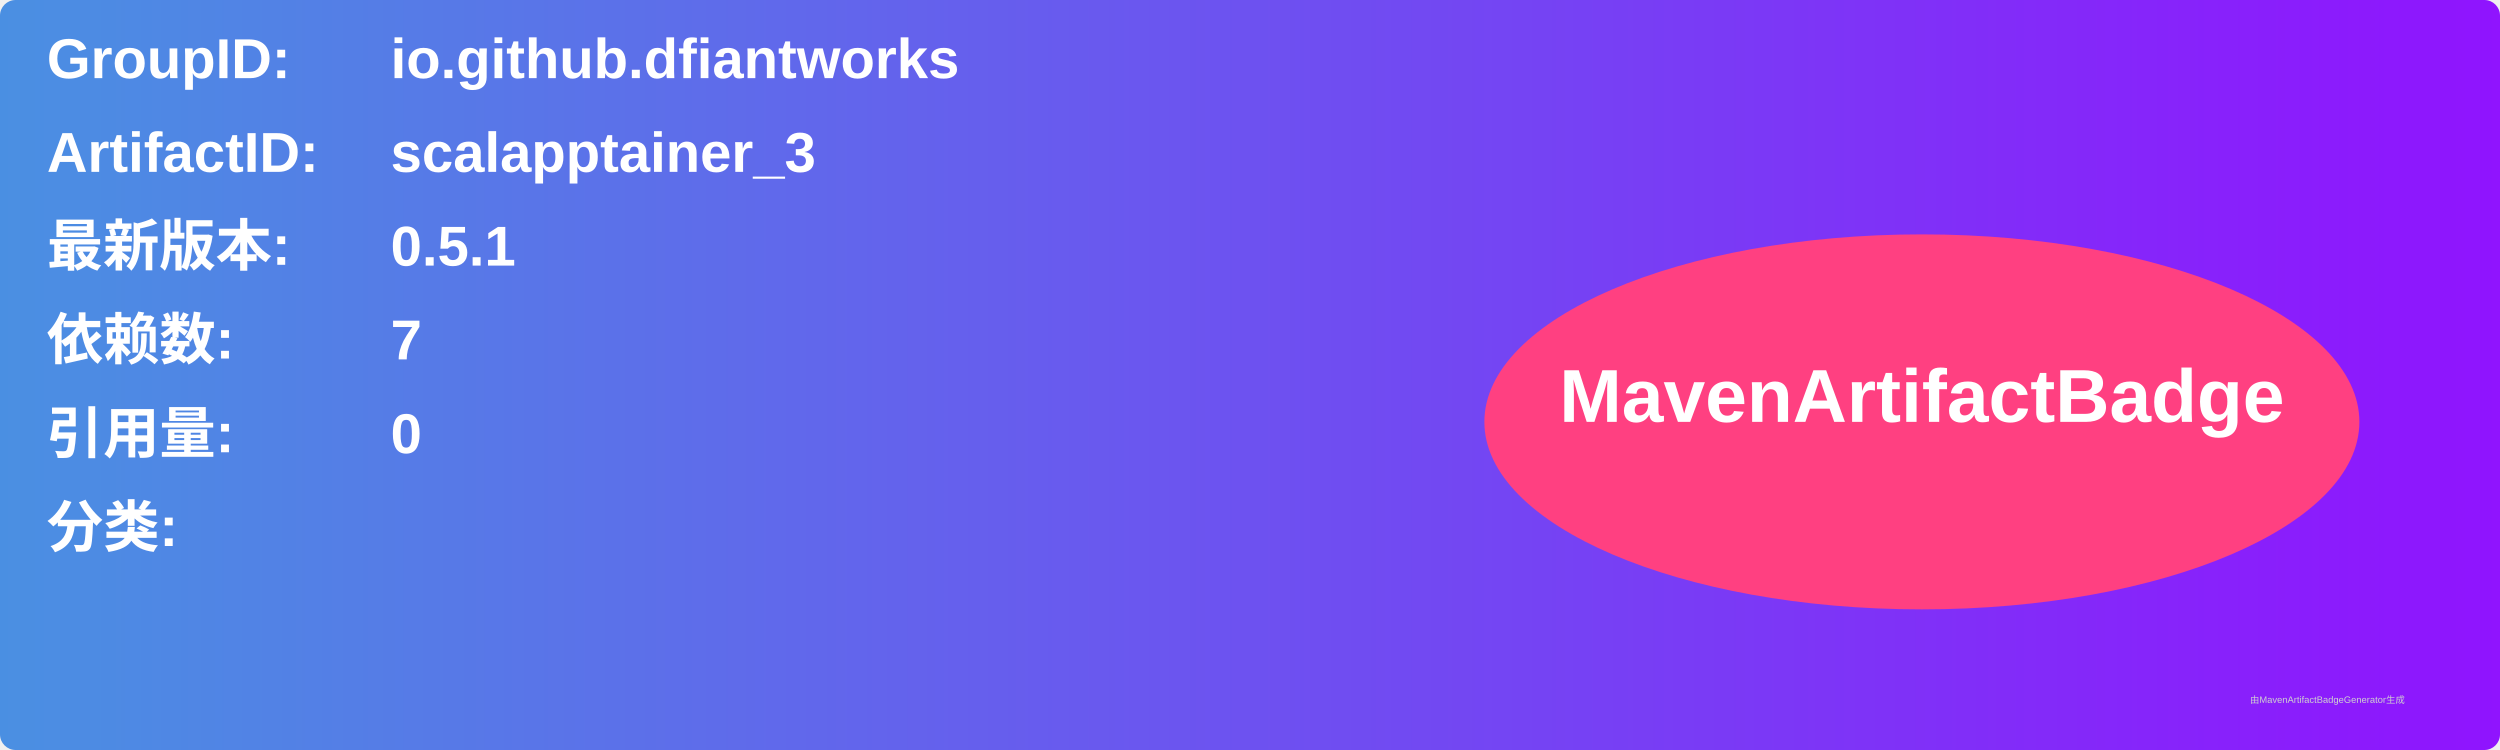
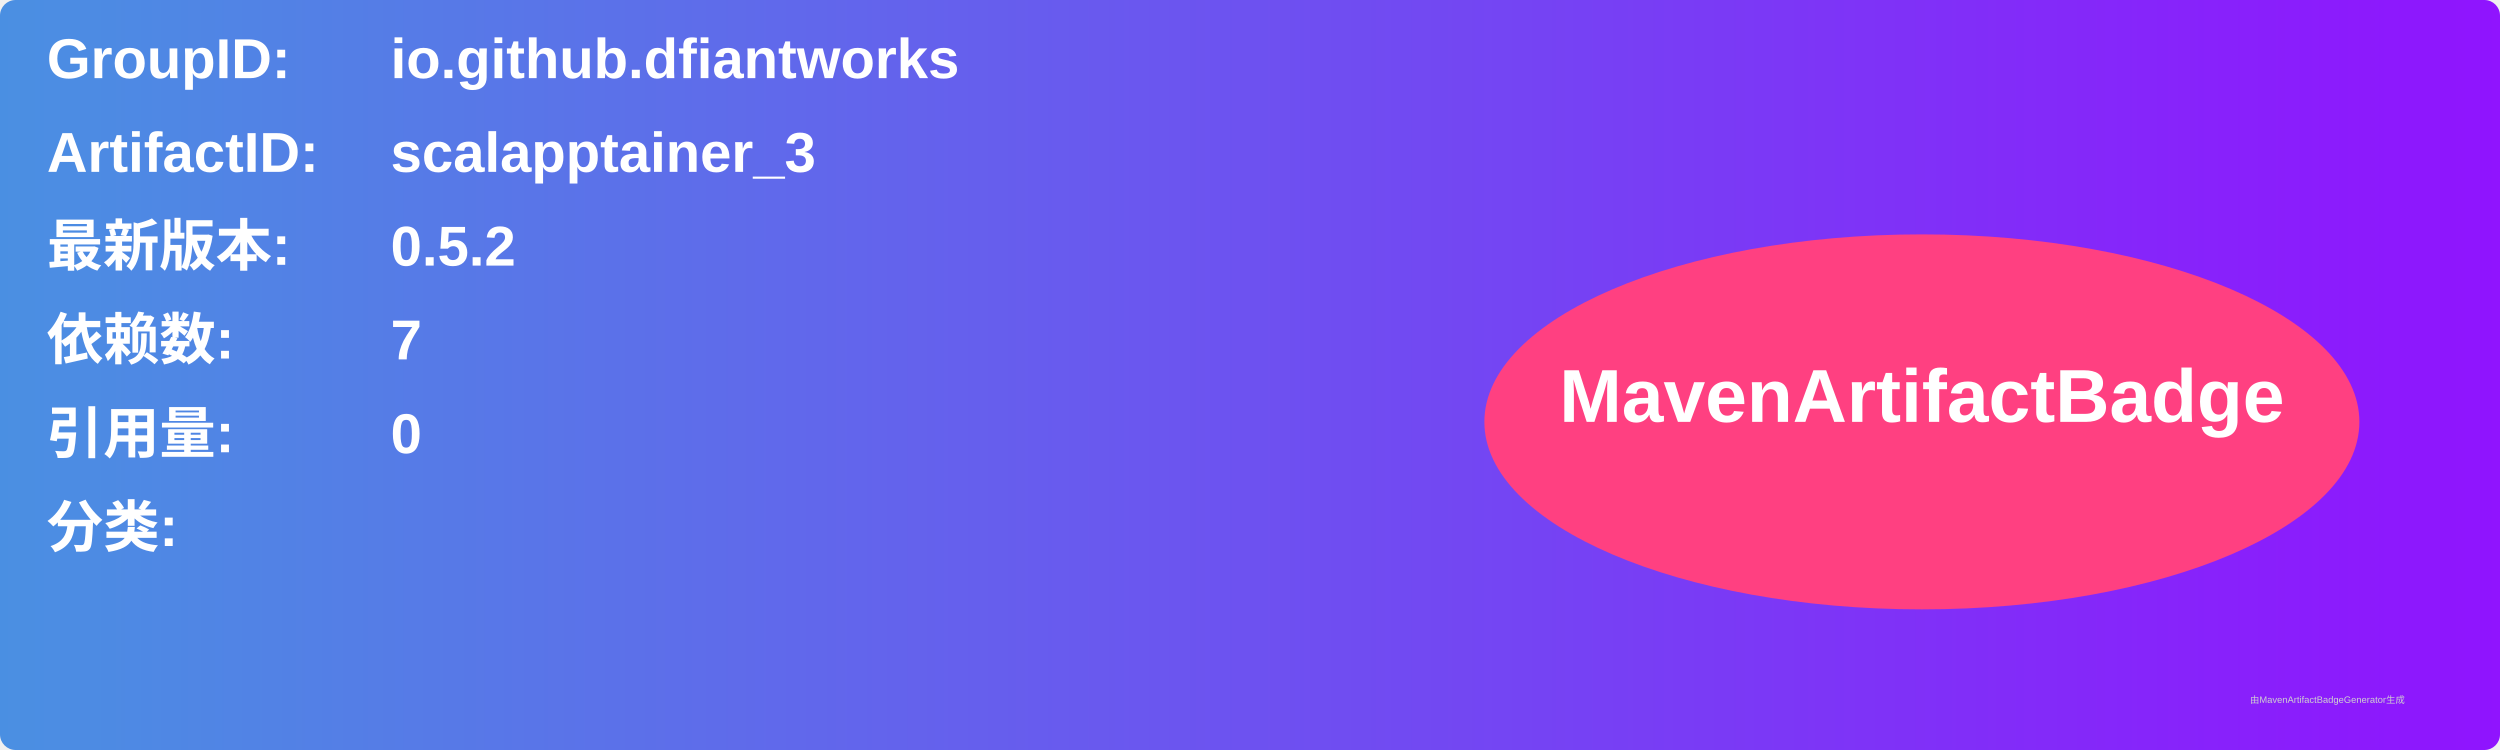
<svg xmlns="http://www.w3.org/2000/svg" width="800" height="240" viewBox="0 0 800 240">
  <linearGradient id="grad" x1="0%" y1="0%" x2="100%" y2="0%">
    <stop offset="0%" stop-color="#4a90e2" />
    <stop offset="100%" stop-color="#9013fe" />
  </linearGradient>
  <rect width="100%" height="100%" rx="5" ry="5" fill="url(#grad)" />
  <g transform="translate(15, 15)">
    <text x="0" y="10" font-family="Arial" font-size="18" fill="white" font-weight="bold" width="260">GroupID:</text>
    <text x="110" y="10" font-family="Arial" font-size="18" fill="white" font-weight="bold" width="460">io.github.dfiantworks</text>
    <text x="0" y="40" font-family="Arial" font-size="18" fill="white" font-weight="bold" width="260">ArtifactID:</text>
    <text x="110" y="40" font-family="Arial" font-size="18" fill="white" font-weight="bold" width="460">scalapptainer_3</text>
    <text x="0" y="70" font-family="Arial" font-size="18" fill="white" font-weight="bold">最新版本:</text>
    <text x="110" y="70" font-family="Arial" font-size="18" fill="white" font-weight="bold">
-       <tspan font-weight="bold">0.5.1</tspan>
+       <tspan font-weight="bold">0.5.2</tspan>
    </text>
    <text x="0" y="100" font-family="Arial" font-size="18" fill="white" font-weight="bold">依赖数: </text>
    <text x="110" y="100" font-family="Arial" font-size="18" fill="white">
      <tspan font-weight="bold">7</tspan>
    </text>
    <text x="0" y="130" font-family="Arial" font-size="18" fill="white" font-weight="bold">引用量: </text>
    <text x="110" y="130" font-family="Arial" font-size="18" fill="white">
      <tspan font-weight="bold">0</tspan>
    </text>
    <text x="0" y="160" font-family="Arial" font-size="18" fill="white" font-weight="bold">分类:</text>
    <text x="10" y="190" font-family="Arial" font-size="10" fill="white">
      <tspan font-weight="bold" />
    </text>
    <ellipse cx="600" cy="120" rx="140" ry="60" fill="#ff4081" />
    <text x="600" y="120" text-anchor="middle" font-family="Arial" font-size="24" fill="white" font-weight="bold">MavenArtifactBadge</text>
  </g>
  <text x="720" y="225" font-family="Arial" font-size="3" fill="#d0d0d0">由MavenArtifactBadgeGenerator生成</text>
</svg>
